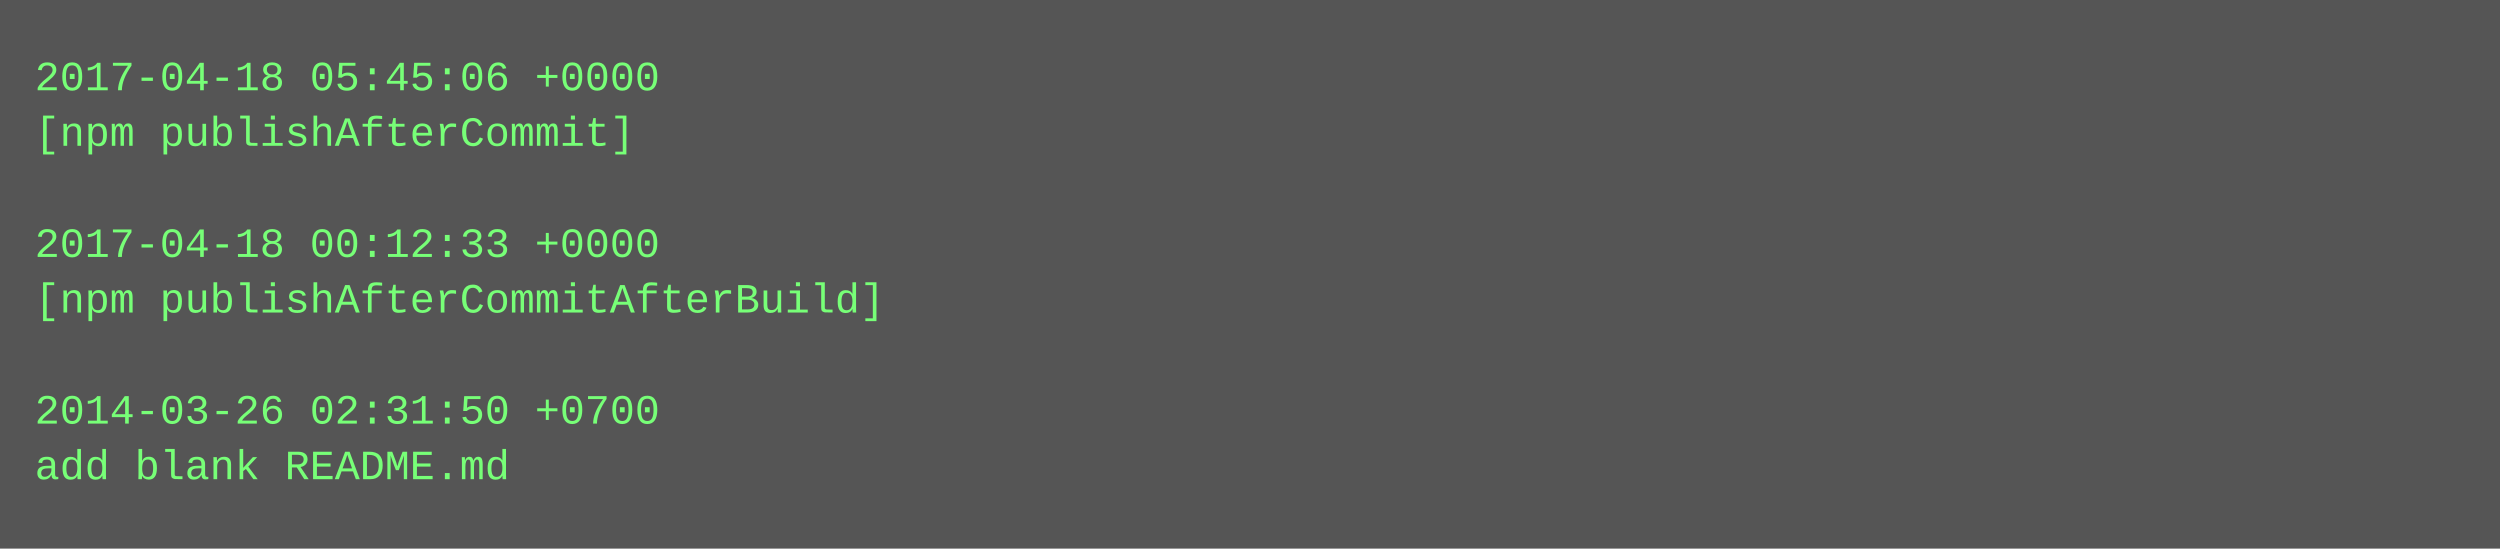
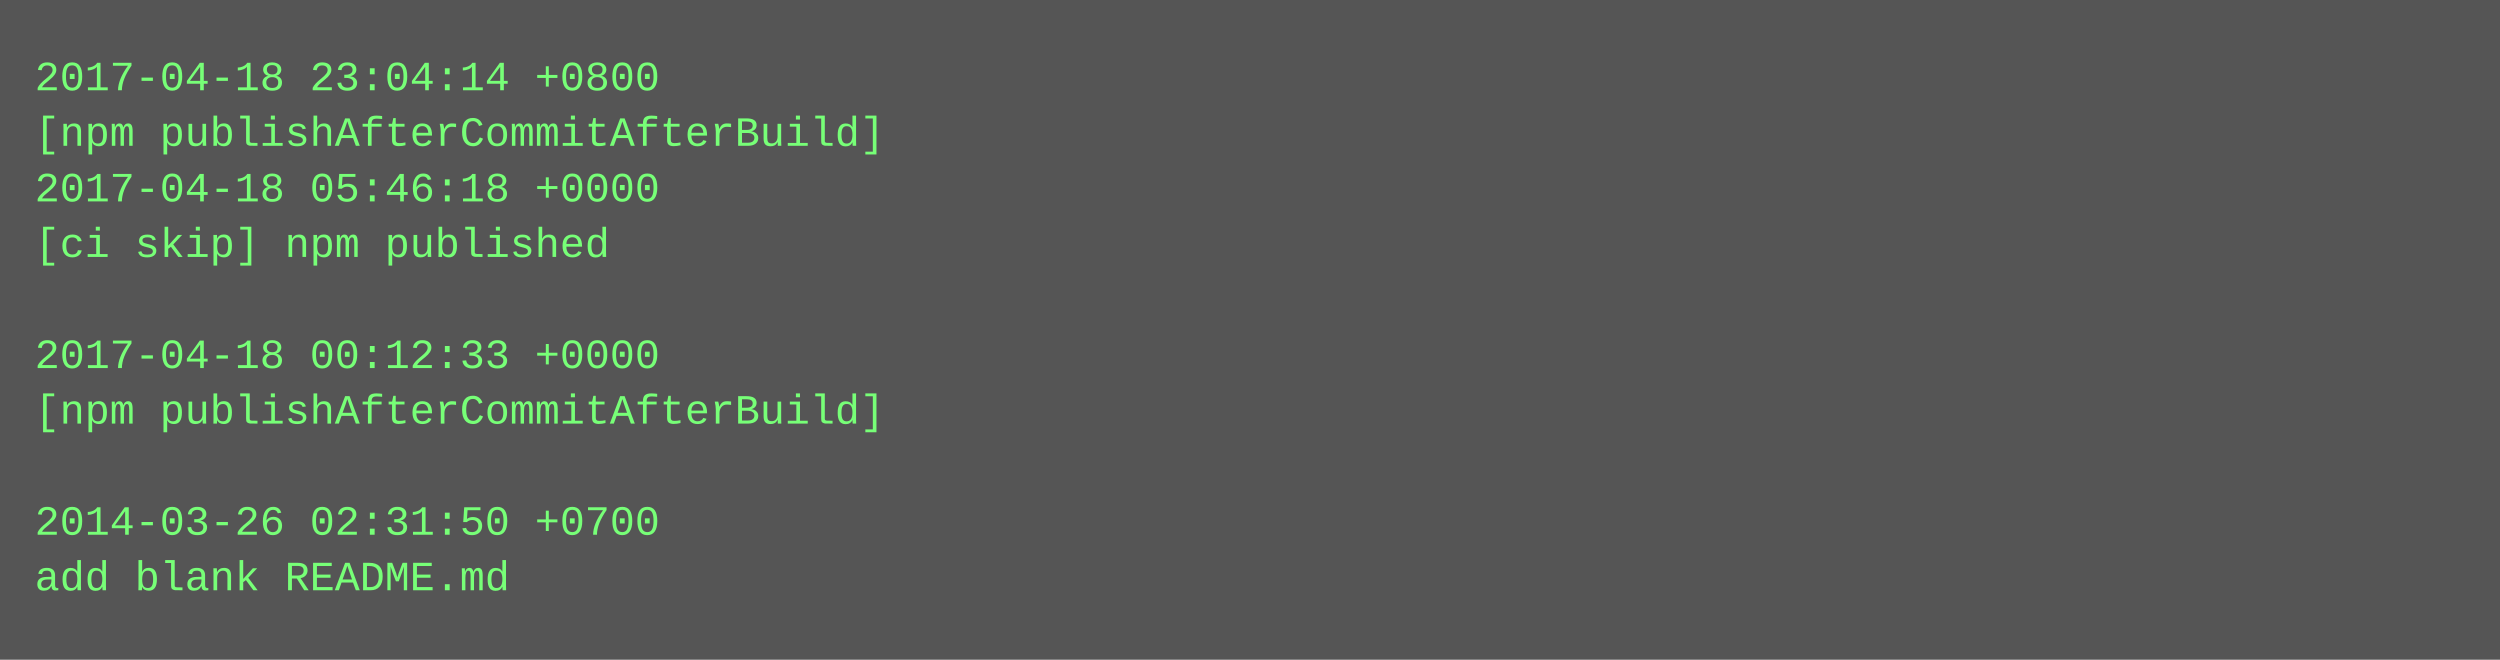
- <svg xmlns="http://www.w3.org/2000/svg" height="158" width="720">
-   <rect height="158" fill="#555" width="720" />
+ <svg xmlns="http://www.w3.org/2000/svg" height="190" width="720">
+   <rect height="190" fill="#555" width="720" />
  <text fill="#7f7" font-family="Courier New" font-size="12" xml:space="preserve">
-     <tspan x="10" y="26">2017-04-18 05:45:06 +0000</tspan>
-     <tspan x="10" y="42">[npm publishAfterCommit]</tspan>
-     <tspan x="10" y="58" />
-     <tspan x="10" y="74">2017-04-18 00:12:33 +0000</tspan>
-     <tspan x="10" y="90">[npm publishAfterCommitAfterBuild]</tspan>
-     <tspan x="10" y="106" />
-     <tspan x="10" y="122">2014-03-26 02:31:50 +0700</tspan>
-     <tspan x="10" y="138">add blank README.md</tspan>
+     <tspan x="10" y="26">2017-04-18 23:04:14 +0800</tspan>
+     <tspan x="10" y="42">[npm publishAfterCommitAfterBuild]</tspan>
+     <tspan x="10" y="58">2017-04-18 05:46:18 +0000</tspan>
+     <tspan x="10" y="74">[ci skip] npm published</tspan>
+     <tspan x="10" y="90" />
+     <tspan x="10" y="106">2017-04-18 00:12:33 +0000</tspan>
+     <tspan x="10" y="122">[npm publishAfterCommitAfterBuild]</tspan>
+     <tspan x="10" y="138" />
+     <tspan x="10" y="154">2014-03-26 02:31:50 +0700</tspan>
+     <tspan x="10" y="170">add blank README.md</tspan>
  </text>
</svg>
